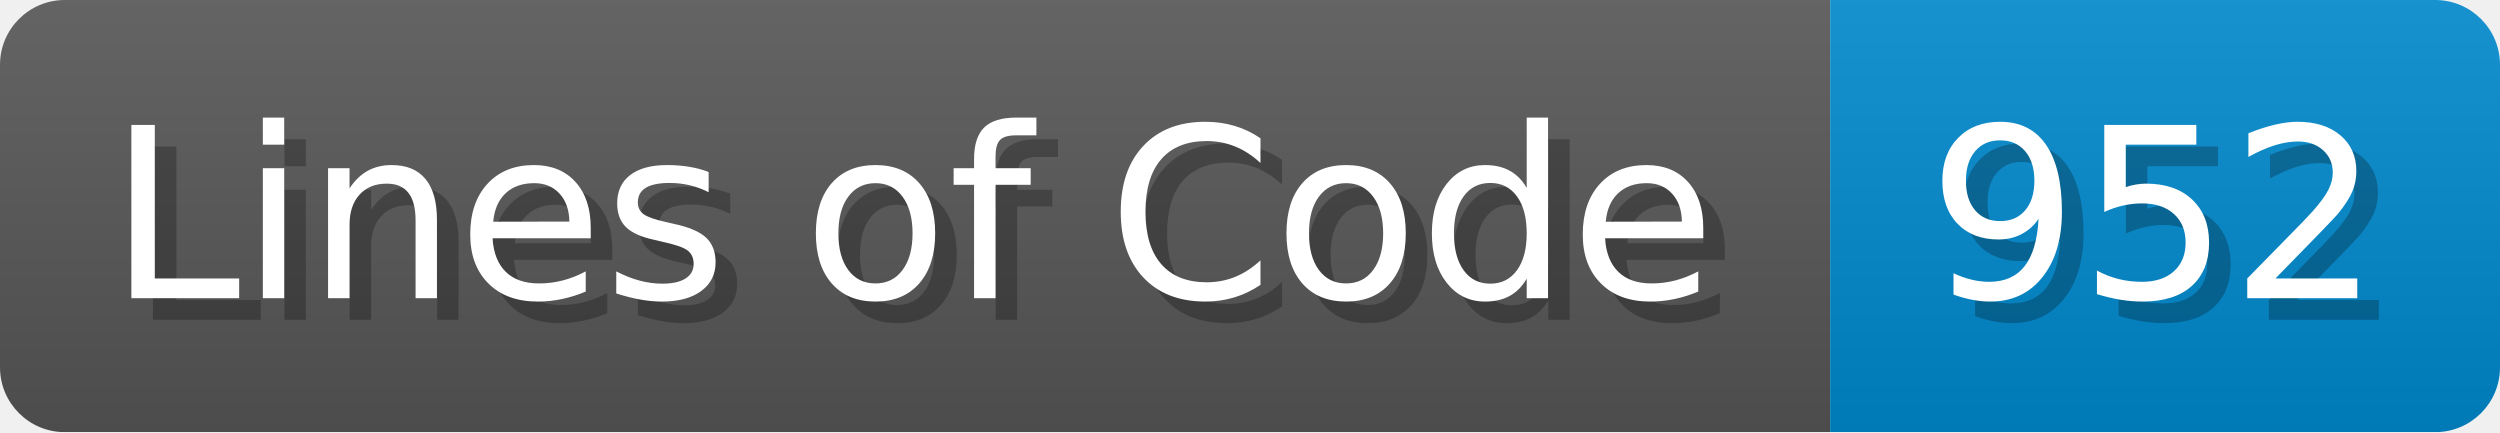
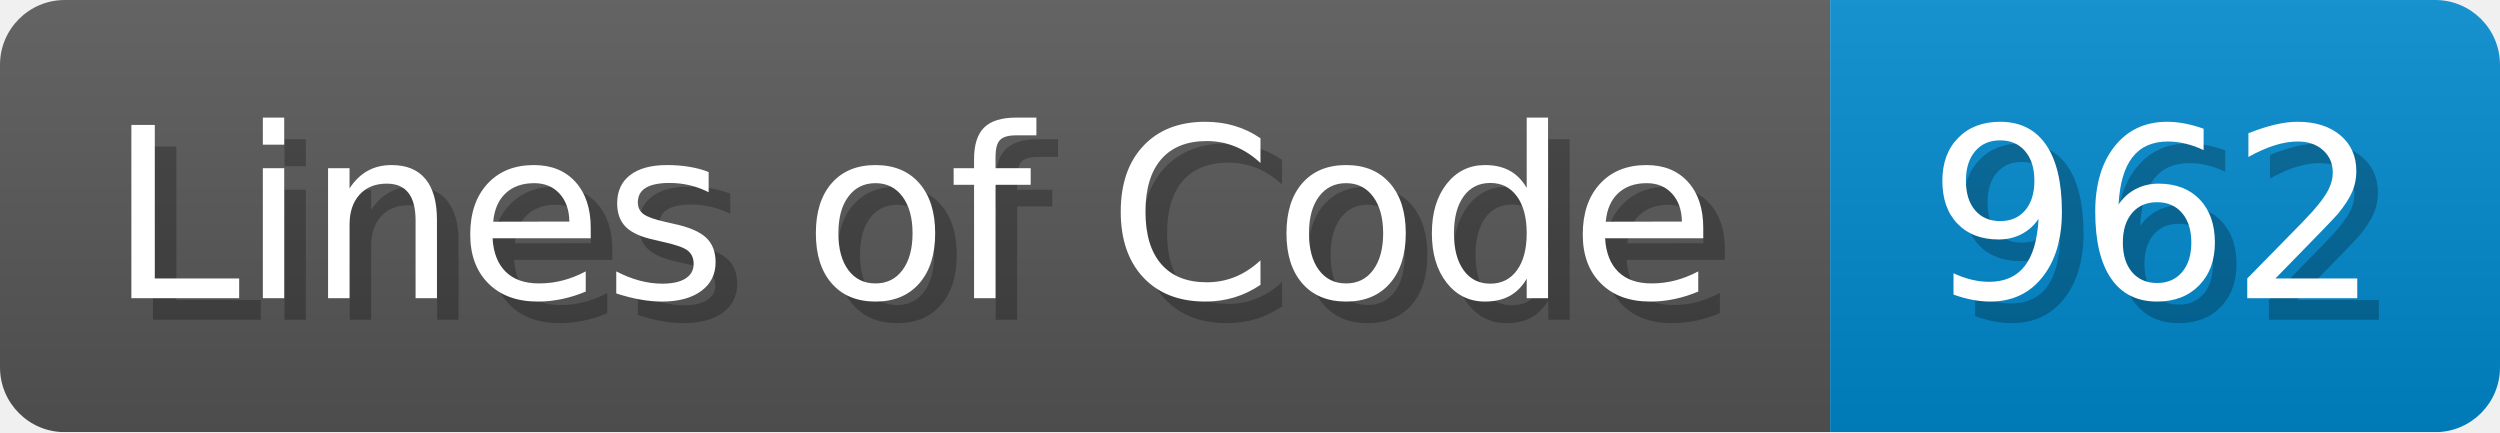
<svg xmlns="http://www.w3.org/2000/svg" width="115.7" height="20" viewBox="0 0 1157 200">
  <linearGradient id="a" x2="0" y2="100%">
    <stop offset="0" stop-opacity=".1" stop-color="#EEE" />
    <stop offset="1" stop-opacity=".1" />
  </linearGradient>
  <mask id="m">
    <rect width="1157" height="200" rx="30" fill="#FFF" />
  </mask>
  <g mask="url(#m)">
    <rect width="847" height="200" fill="#555" />
    <rect width="310" height="200" fill="#08C" x="847" />
    <rect width="1157" height="200" fill="url(#a)" />
  </g>
  <g fill="#fff" text-anchor="start" font-family="Verdana,DejaVu Sans,sans-serif" font-size="110">
    <text x="60" y="148" textLength="747" fill="#000" opacity="0.25">Lines of Code</text>
    <text x="50" y="138" textLength="747">Lines of Code</text>
-     <text x="902" y="148" textLength="210" fill="#000" opacity="0.25">952</text>
-     <text x="892" y="138" textLength="210">952</text>
+     <text x="902" y="148" textLength="210" fill="#000" opacity="0.25">962</text>
+     <text x="892" y="138" textLength="210">962</text>
  </g>
</svg>
